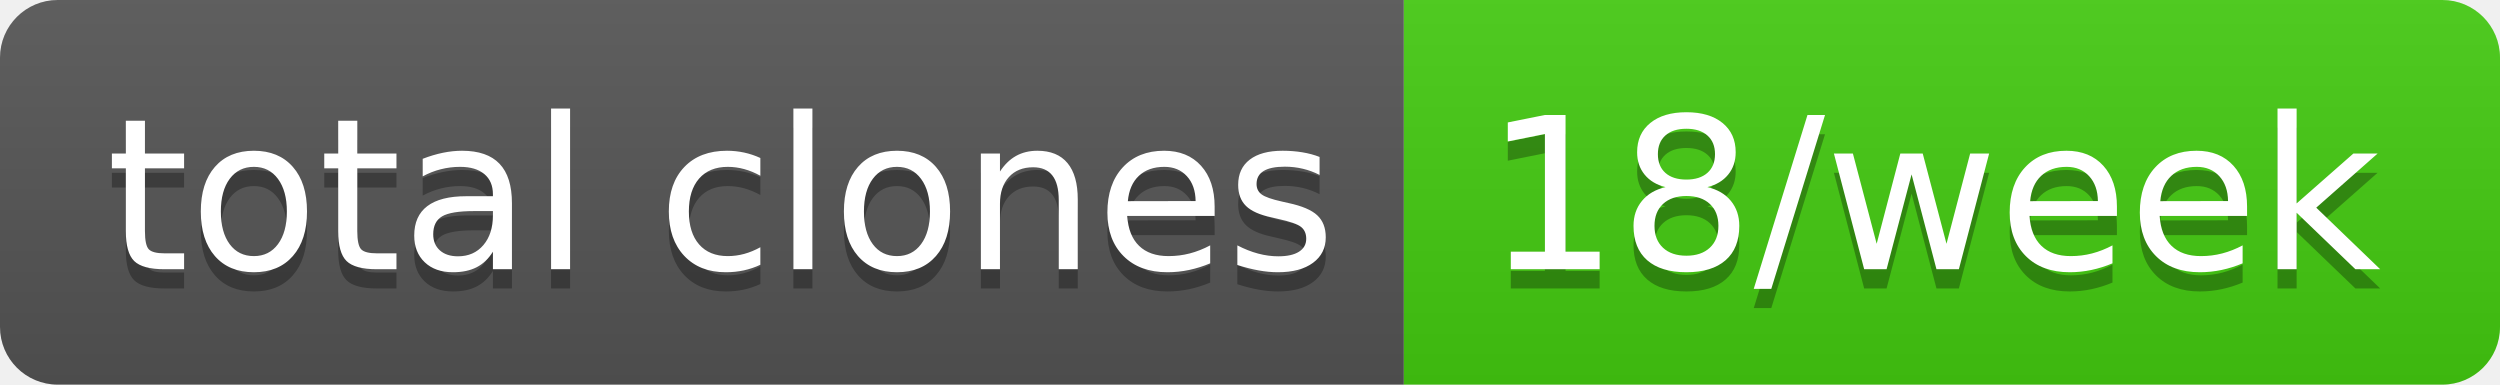
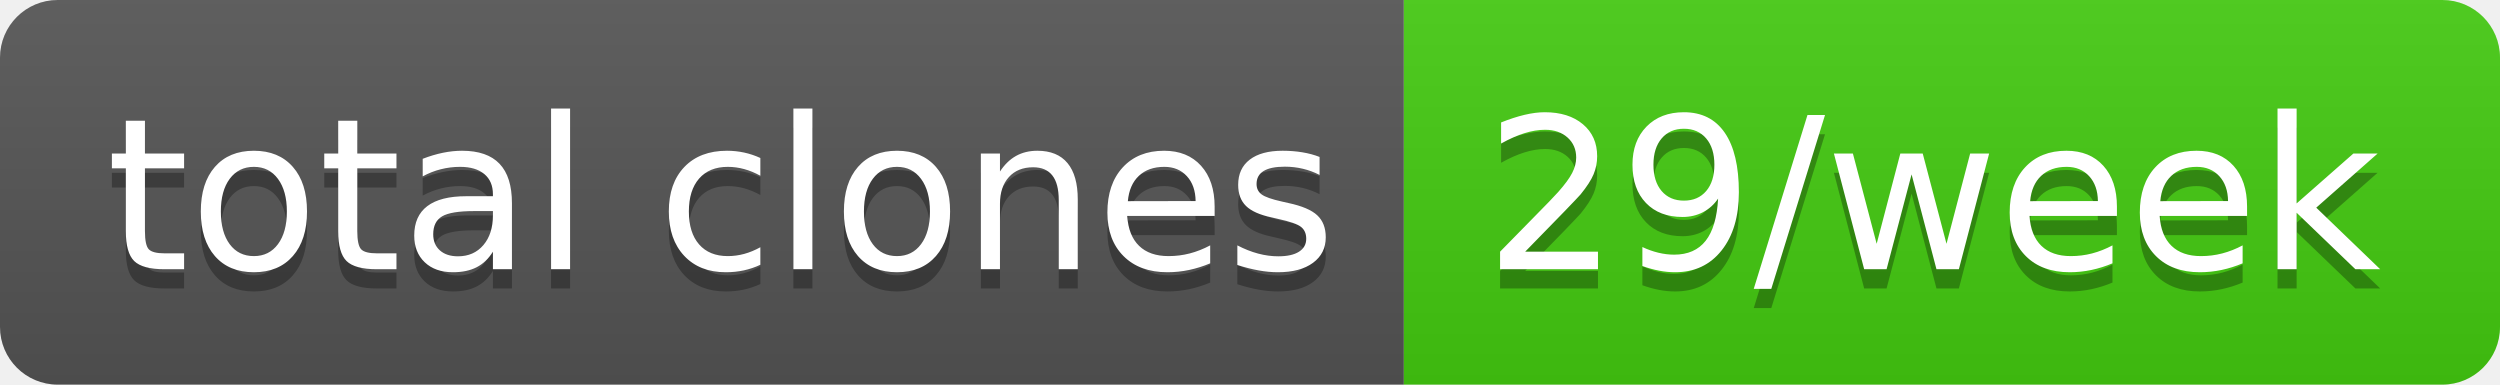
- <svg xmlns="http://www.w3.org/2000/svg" width="130" height="20" role="img" aria-label="total clones: 18/week">
+ <svg xmlns="http://www.w3.org/2000/svg" width="130" height="20" role="img" aria-label="total clones: 29/week">
  <linearGradient id="s" x2="0" y2="100%">
    <stop offset="0" stop-color="#bbb" stop-opacity=".1" />
    <stop offset="1" stop-opacity=".1" />
  </linearGradient>
  <clipPath id="r">
    <rect width="130" height="20" rx="3" fill="#fff" />
  </clipPath>
  <g clip-path="url(#r)">
    <rect width="73" height="20" fill="#555" />
    <rect x="73" width="57" height="20" fill="#4c1" />
    <rect width="130" height="20" fill="url(#s)" />
  </g>
  <g fill="#fff" text-anchor="middle" font-family="Verdana,Geneva,DejaVu Sans,sans-serif" text-rendering="geometricPrecision" font-size="110">
    <text aria-hidden="true" x="375" y="150" fill="#010101" fill-opacity=".3" transform="scale(.1)" textLength="630">total clones</text>
    <text x="375" y="140" transform="scale(.1)" fill="#fff" textLength="630">total clones</text>
-     <text aria-hidden="true" x="1005" y="150" fill="#010101" fill-opacity=".3" transform="scale(.1)" textLength="470">18/week</text>
-     <text x="1005" y="140" transform="scale(.1)" fill="#fff" textLength="470">18/week</text>
+     <text aria-hidden="true" x="1005" y="150" fill="#010101" fill-opacity=".3" transform="scale(.1)" textLength="470">29/week</text>
+     <text x="1005" y="140" transform="scale(.1)" fill="#fff" textLength="470">29/week</text>
  </g>
</svg>
